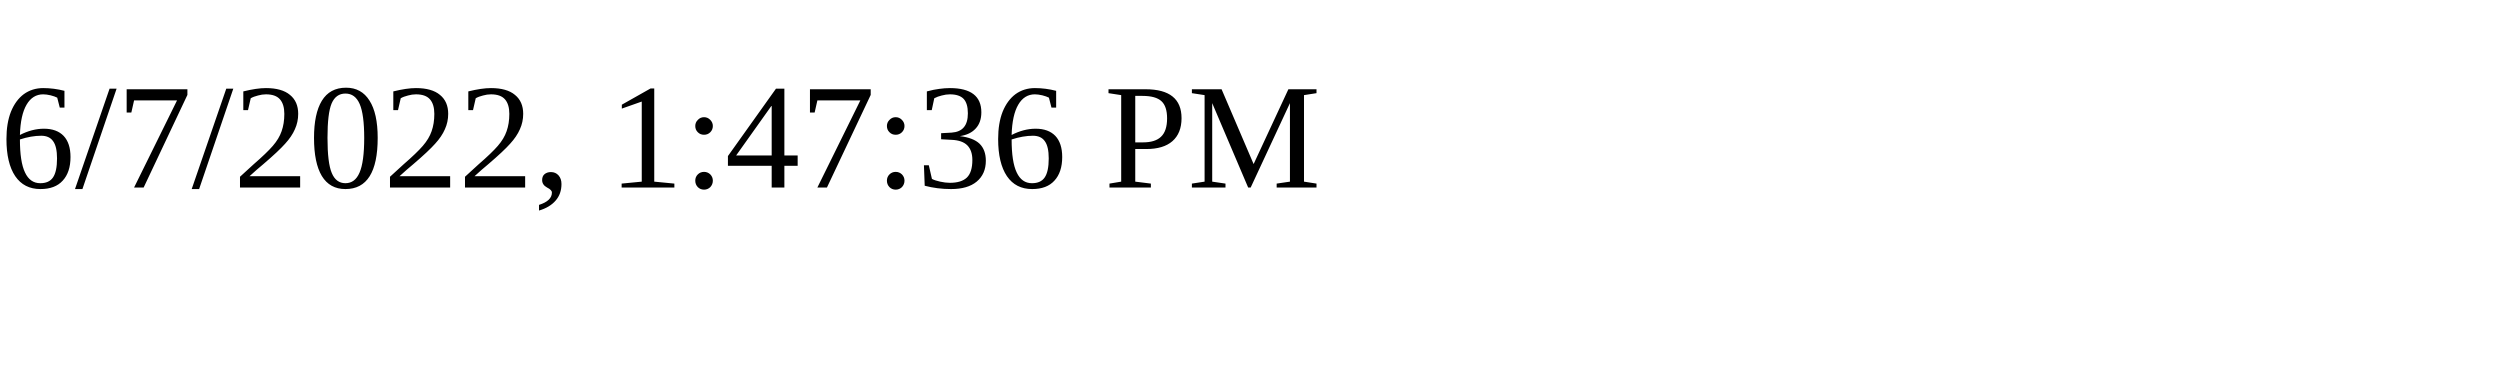
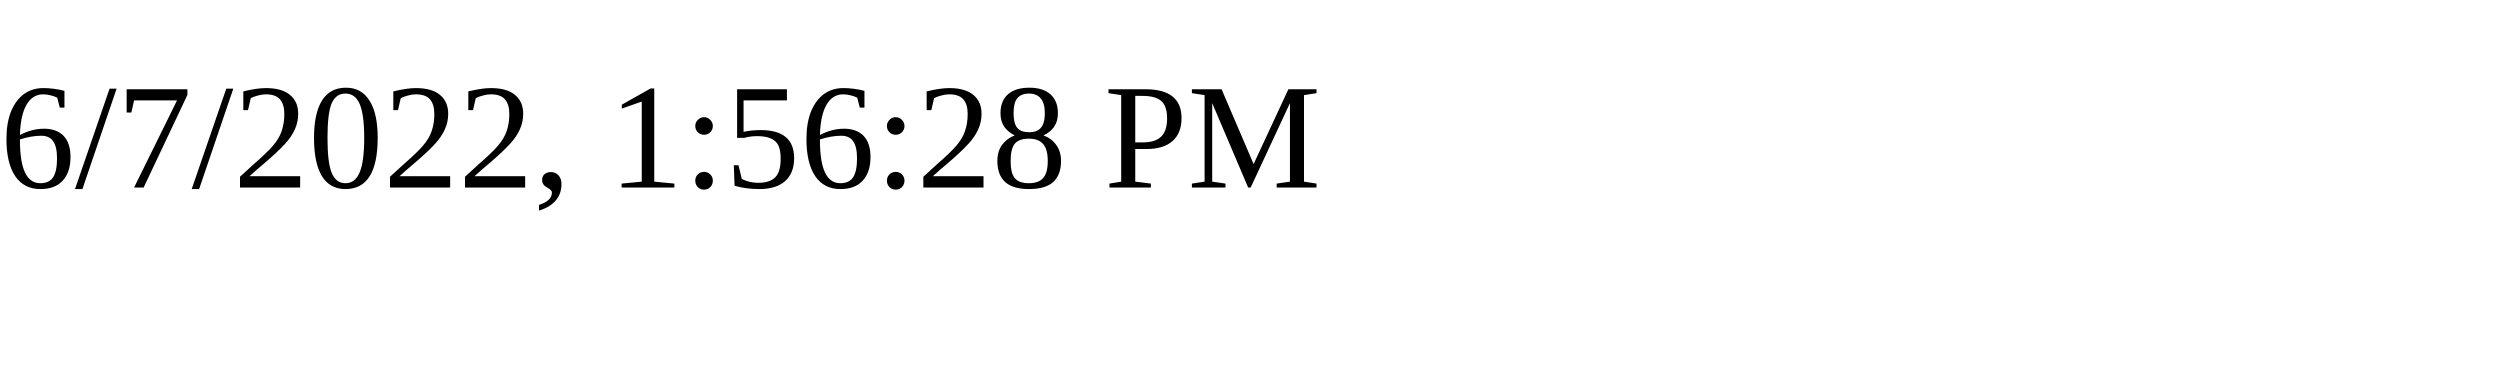
<svg xmlns="http://www.w3.org/2000/svg" height="30" width="200">
-   <text x="0" y="15">6/7/2022, 1:47:36 PM</text>
+   <text x="0" y="15">6/7/2022, 1:56:28 PM</text>
</svg>
